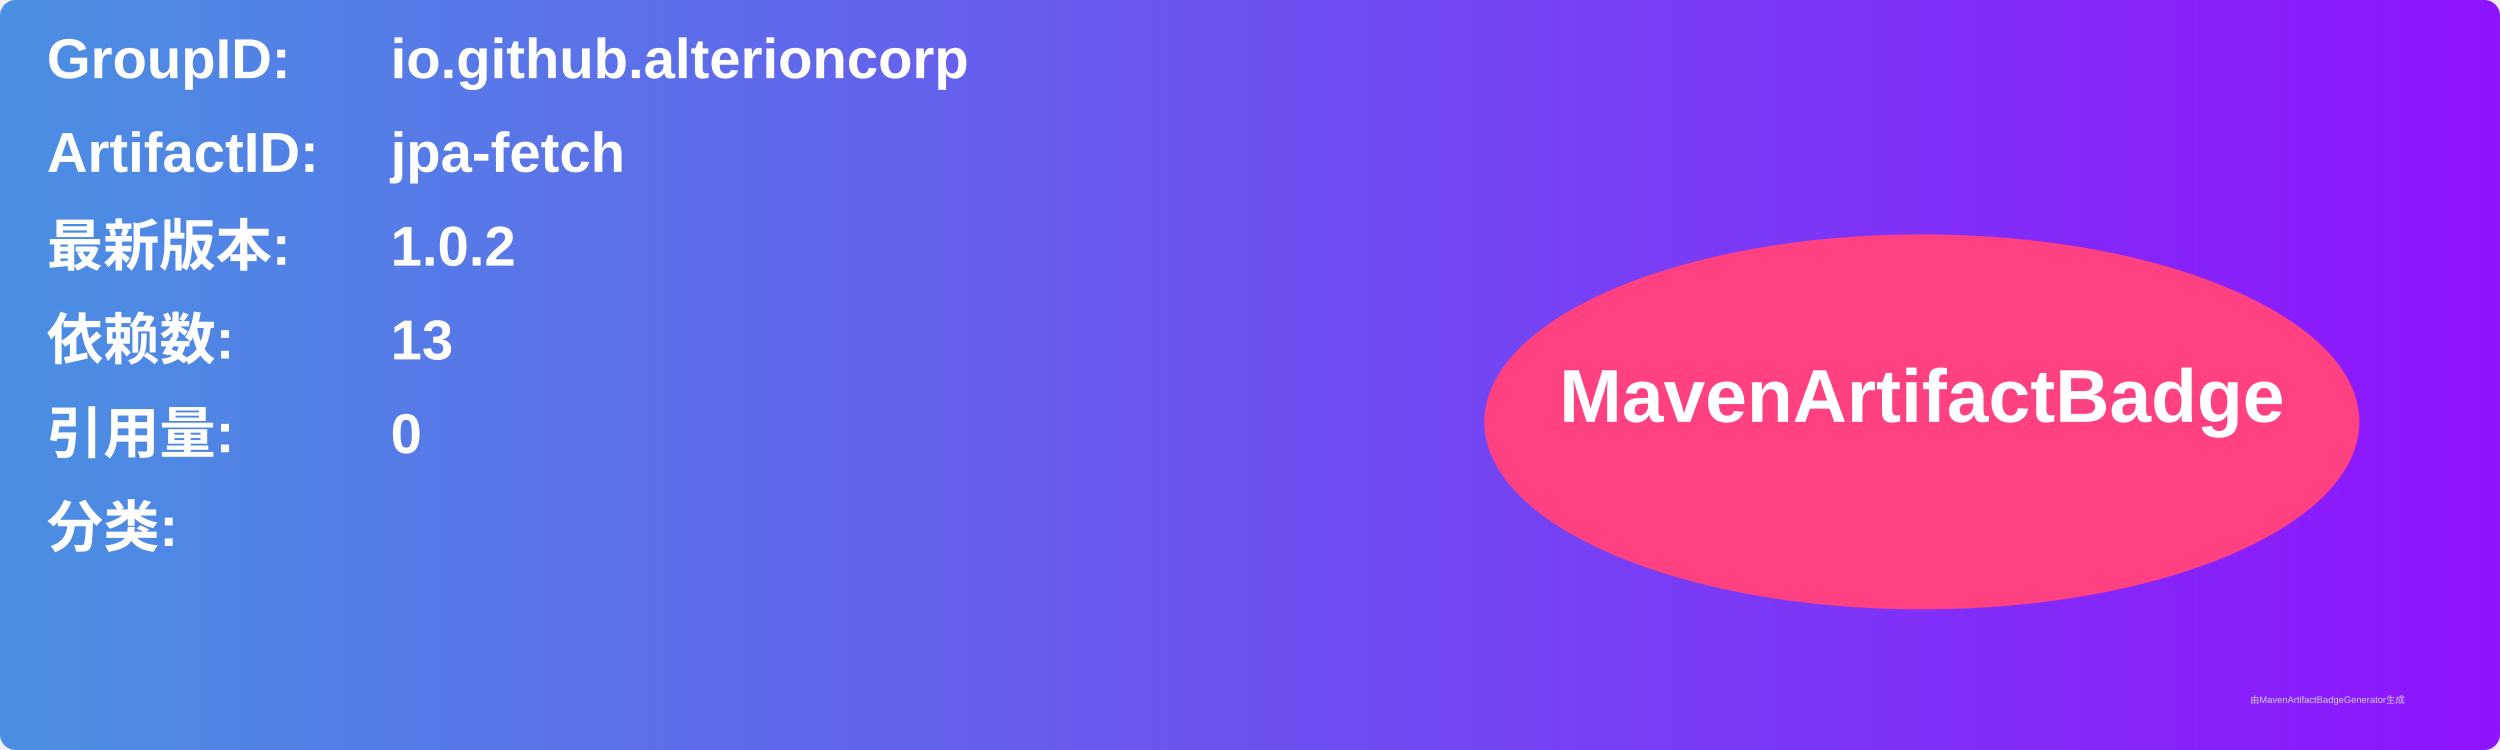
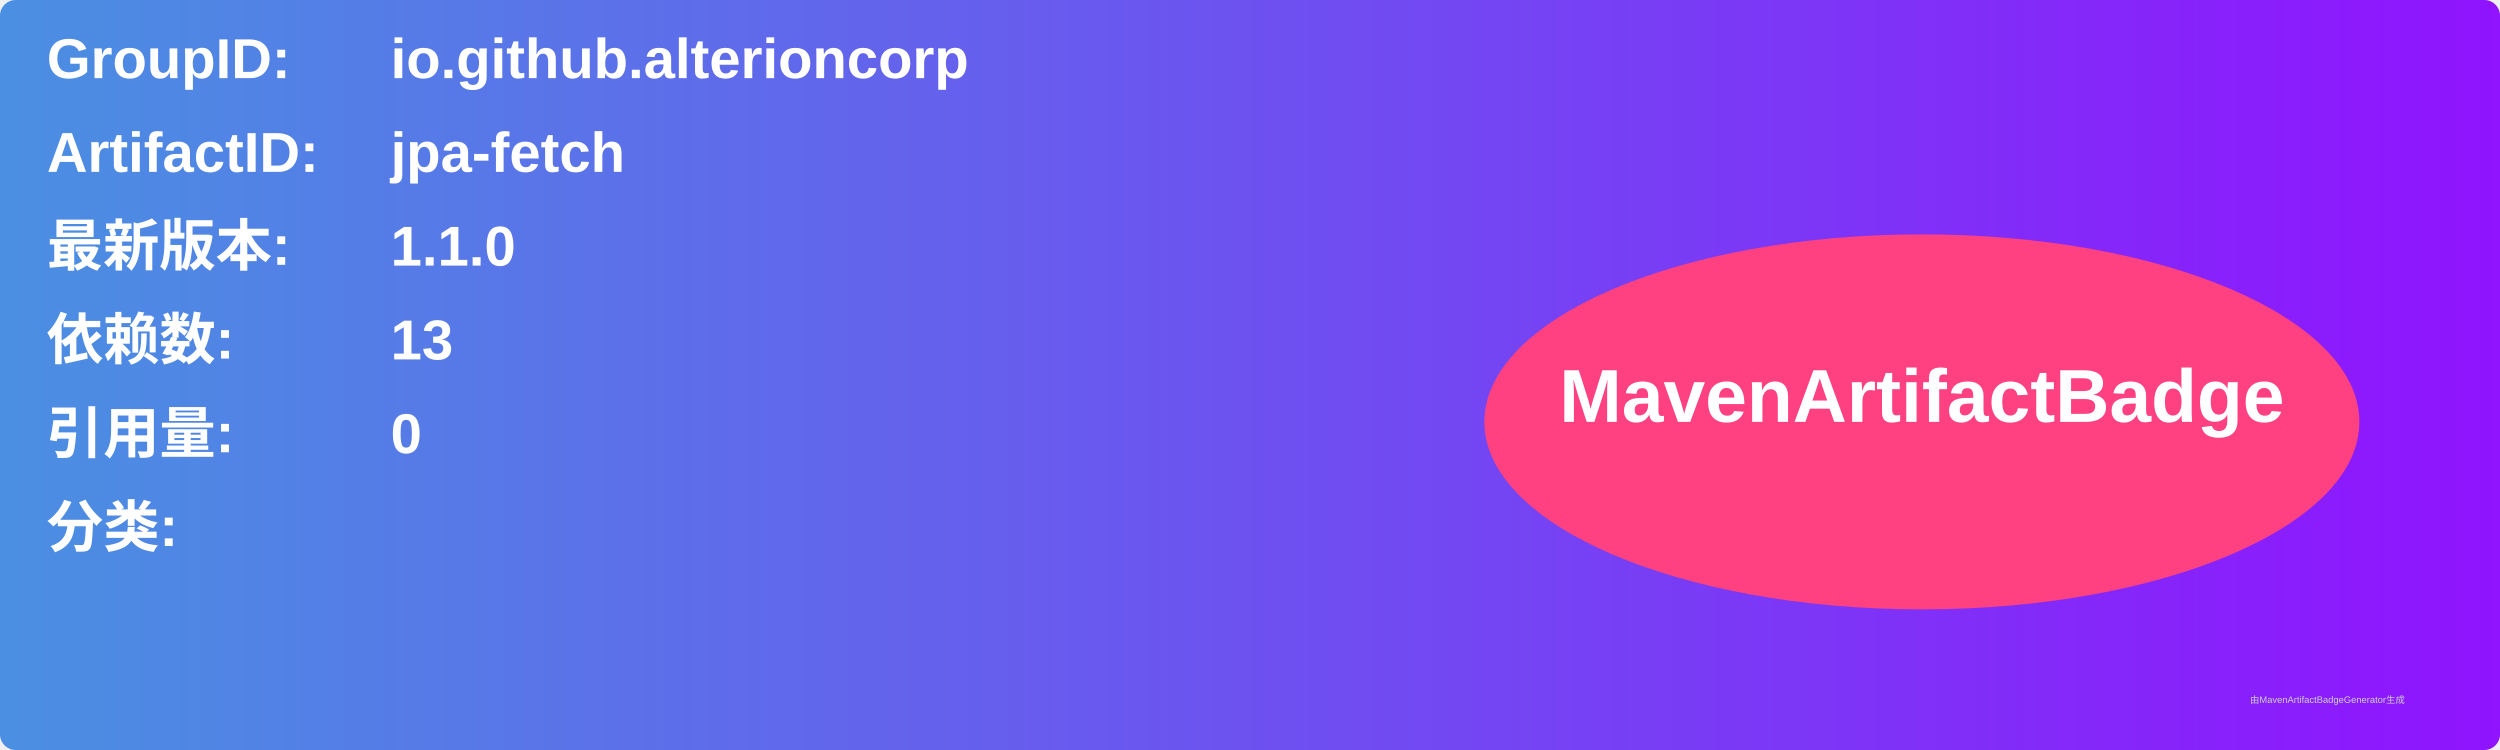
<svg xmlns="http://www.w3.org/2000/svg" width="800" height="240" viewBox="0 0 800 240">
  <linearGradient id="grad" x1="0%" y1="0%" x2="100%" y2="0%">
    <stop offset="0%" stop-color="#4a90e2" />
    <stop offset="100%" stop-color="#9013fe" />
  </linearGradient>
  <rect width="100%" height="100%" rx="5" ry="5" fill="url(#grad)" />
  <g transform="translate(15, 15)">
    <text x="0" y="10" font-family="Arial" font-size="18" fill="white" font-weight="bold" width="260">GroupID:</text>
    <text x="110" y="10" font-family="Arial" font-size="18" fill="white" font-weight="bold" width="460">io.github.alterioncorp</text>
    <text x="0" y="40" font-family="Arial" font-size="18" fill="white" font-weight="bold" width="260">ArtifactID:</text>
    <text x="110" y="40" font-family="Arial" font-size="18" fill="white" font-weight="bold" width="460">jpa-fetch</text>
    <text x="0" y="70" font-family="Arial" font-size="18" fill="white" font-weight="bold">最新版本:</text>
    <text x="110" y="70" font-family="Arial" font-size="18" fill="white" font-weight="bold">
-       <tspan font-weight="bold">1.0.2</tspan>
+       <tspan font-weight="bold">1.1.0</tspan>
    </text>
    <text x="0" y="100" font-family="Arial" font-size="18" fill="white" font-weight="bold">依赖数: </text>
    <text x="110" y="100" font-family="Arial" font-size="18" fill="white">
      <tspan font-weight="bold">13</tspan>
    </text>
    <text x="0" y="130" font-family="Arial" font-size="18" fill="white" font-weight="bold">引用量: </text>
    <text x="110" y="130" font-family="Arial" font-size="18" fill="white">
      <tspan font-weight="bold">0</tspan>
    </text>
    <text x="0" y="160" font-family="Arial" font-size="18" fill="white" font-weight="bold">分类:</text>
    <text x="10" y="190" font-family="Arial" font-size="10" fill="white">
      <tspan font-weight="bold" />
    </text>
    <ellipse cx="600" cy="120" rx="140" ry="60" fill="#ff4081" />
    <text x="600" y="120" text-anchor="middle" font-family="Arial" font-size="24" fill="white" font-weight="bold">MavenArtifactBadge</text>
  </g>
  <text x="720" y="225" font-family="Arial" font-size="3" fill="#d0d0d0">由MavenArtifactBadgeGenerator生成</text>
</svg>
